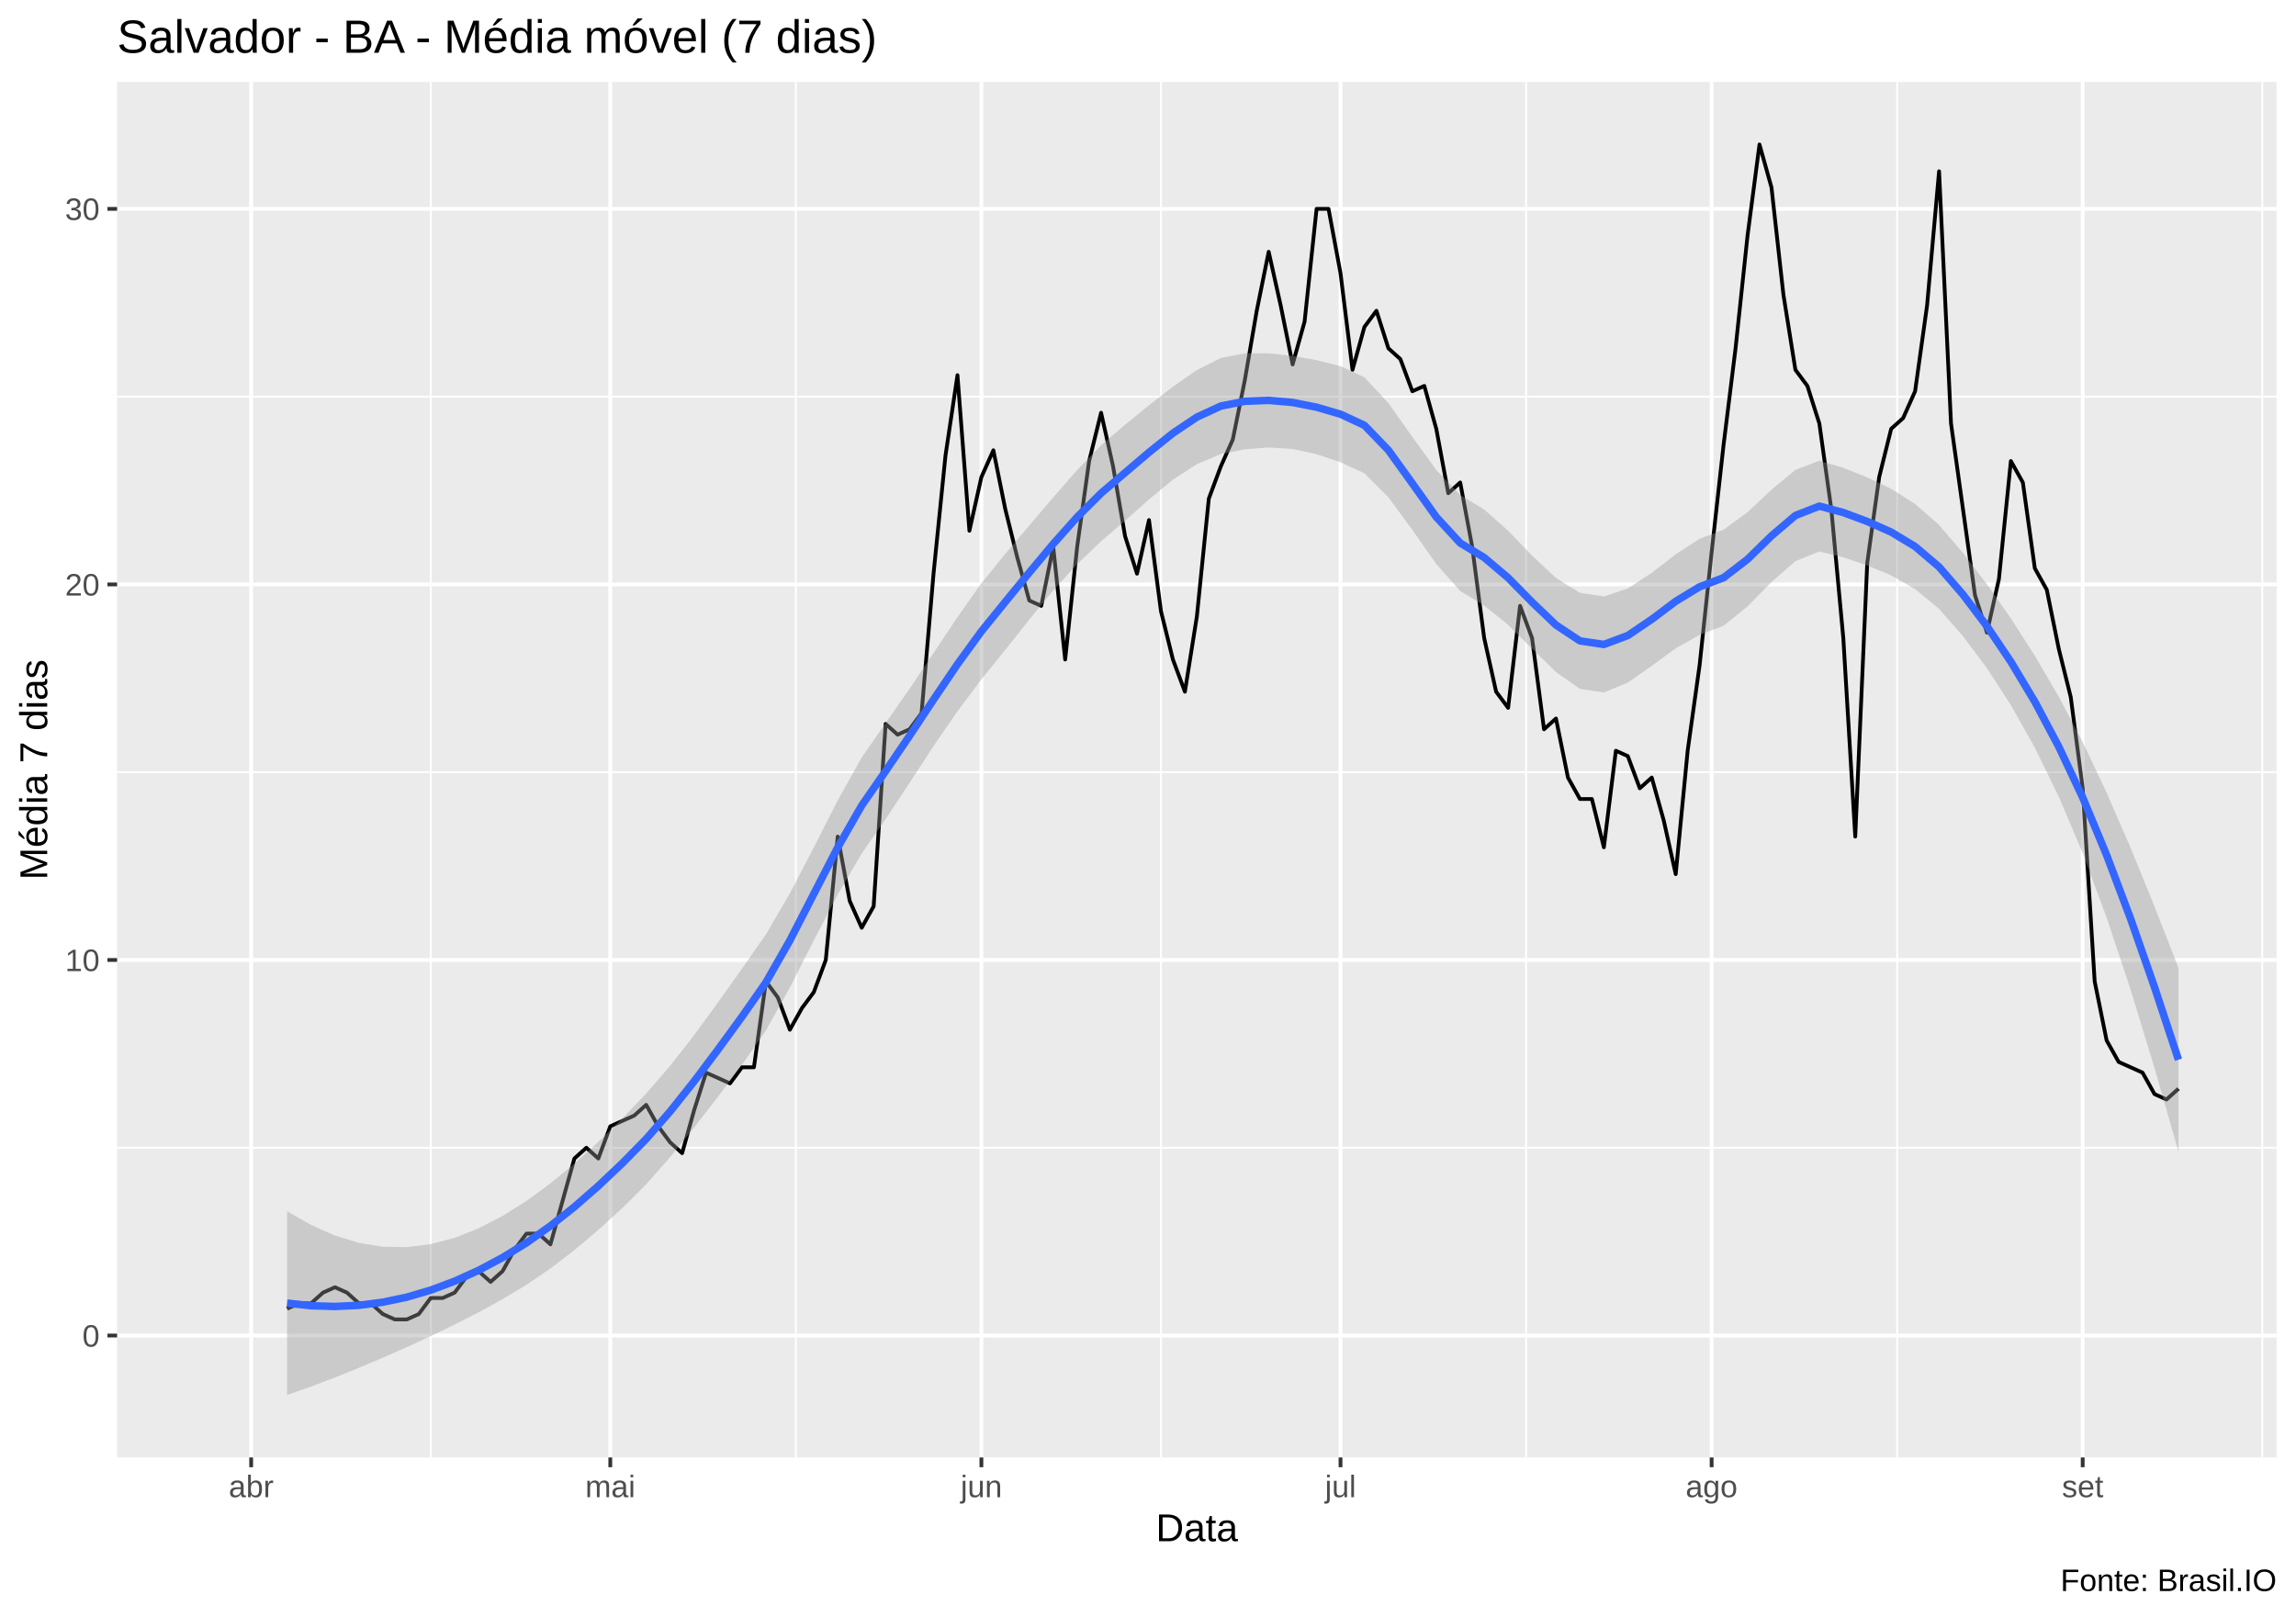
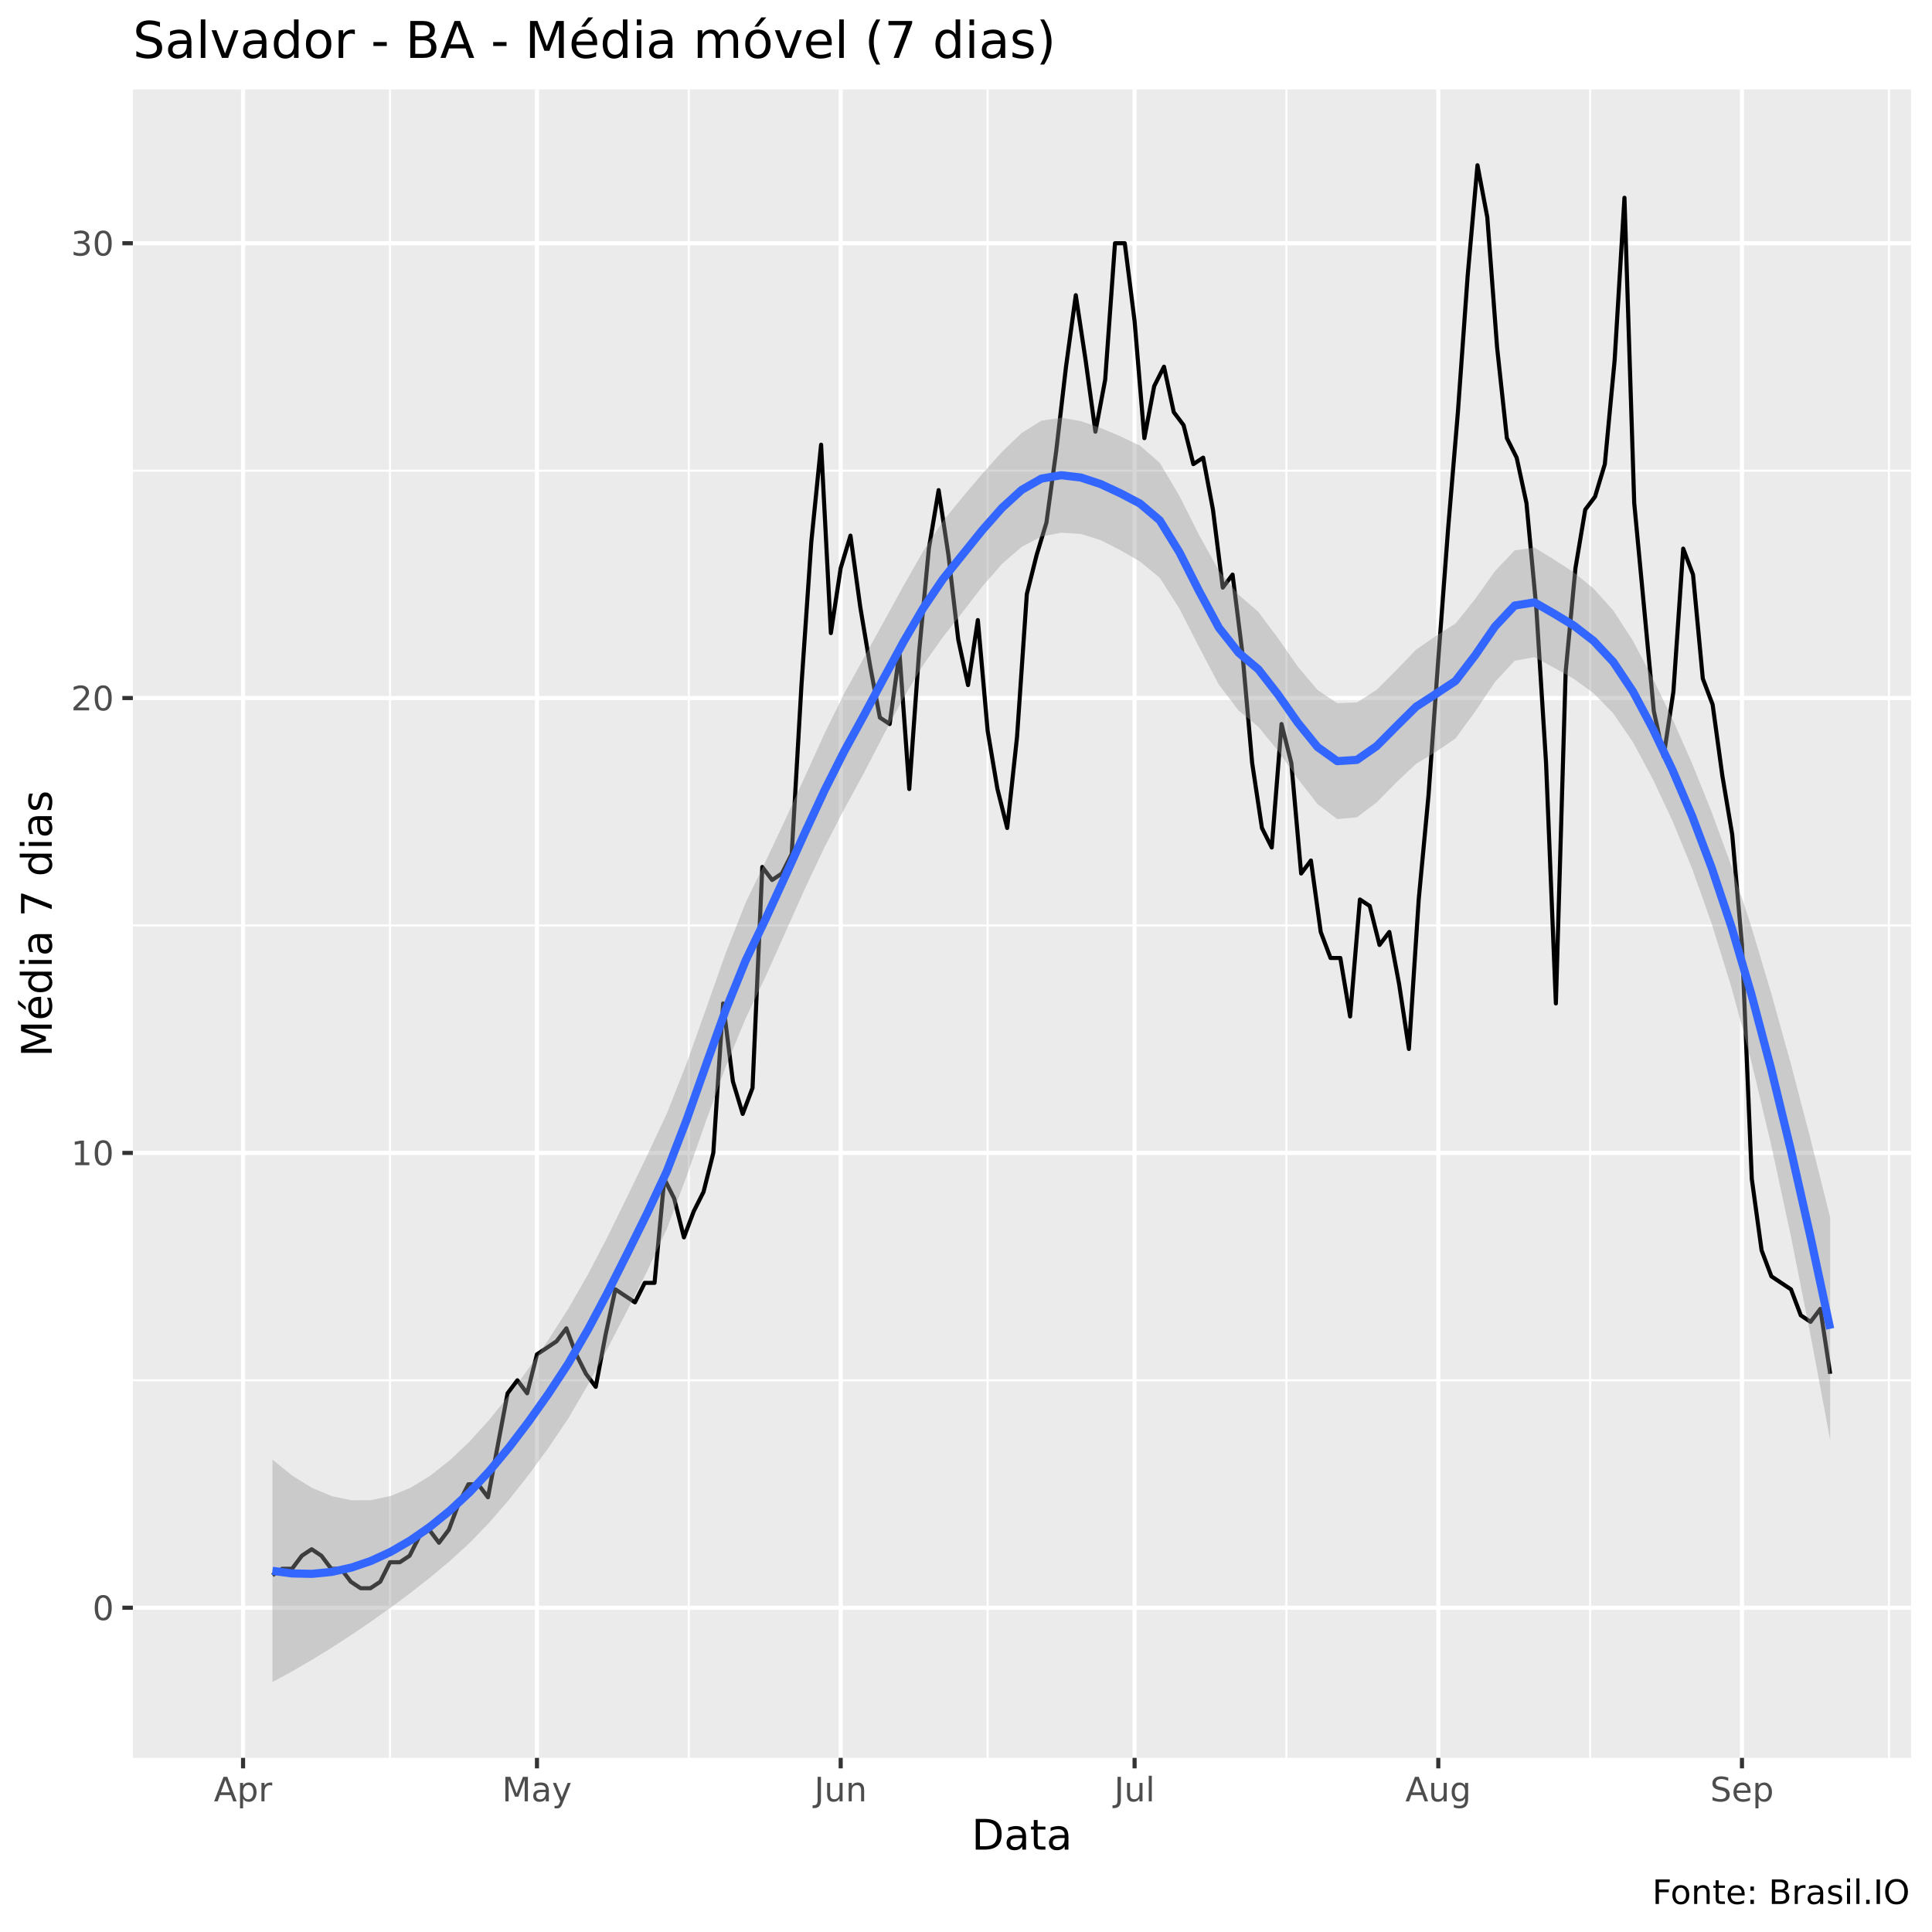
- <svg xmlns="http://www.w3.org/2000/svg" viewBox="0 0 649.50 457.50">
+ <svg xmlns="http://www.w3.org/2000/svg" viewBox="0 0 504.00 504.00">
  <defs>
    <style type="text/css">
    line, polyline, polygon, path, rect, circle {
      fill: none;
      stroke: #000000;
      stroke-linecap: round;
      stroke-linejoin: round;
      stroke-miterlimit: 10.00;
    }
  </style>
  </defs>
  <rect width="100%" height="100%" style="stroke: none; fill: #FFFFFF;" />
-   <rect x="0.00" y="0" width="649.50" height="457.50" style="stroke-width: 1.07; stroke: #FFFFFF; fill: #FFFFFF;" />
+   <rect x="0" y="0.00" width="504.00" height="504.00" style="stroke-width: 1.07; stroke: #FFFFFF; fill: #FFFFFF;" />
  <defs>
-     <clipPath id="cpMzMuMTN8NjQ0LjAyfDQxMi4zOHwyMy4xOQ==">
-       <rect x="33.13" y="23.19" width="610.89" height="389.19" />
+     <clipPath id="cpMzQuNjZ8NDk4LjUyfDQ1OC41N3wyMy4zMw==">
+       <rect x="34.66" y="23.33" width="463.87" height="435.24" />
    </clipPath>
  </defs>
-   <rect x="33.13" y="23.19" width="610.89" height="389.19" style="stroke-width: 1.07; stroke: none; fill: #EBEBEB;" clip-path="url(#cpMzMuMTN8NjQ0LjAyfDQxMi4zOHwyMy4xOQ==)" />
-   <polyline points="33.13,324.74 644.02,324.74 " style="stroke-width: 0.53; stroke: #FFFFFF; stroke-linecap: butt;" clip-path="url(#cpMzMuMTN8NjQ0LjAyfDQxMi4zOHwyMy4xOQ==)" />
-   <polyline points="33.13,218.48 644.02,218.48 " style="stroke-width: 0.53; stroke: #FFFFFF; stroke-linecap: butt;" clip-path="url(#cpMzMuMTN8NjQ0LjAyfDQxMi4zOHwyMy4xOQ==)" />
-   <polyline points="33.13,112.22 644.02,112.22 " style="stroke-width: 0.53; stroke: #FFFFFF; stroke-linecap: butt;" clip-path="url(#cpMzMuMTN8NjQ0LjAyfDQxMi4zOHwyMy4xOQ==)" />
-   <polyline points="121.85,412.38 121.85,23.19 " style="stroke-width: 0.53; stroke: #FFFFFF; stroke-linecap: butt;" clip-path="url(#cpMzMuMTN8NjQ0LjAyfDQxMi4zOHwyMy4xOQ==)" />
-   <polyline points="225.13,412.38 225.13,23.19 " style="stroke-width: 0.53; stroke: #FFFFFF; stroke-linecap: butt;" clip-path="url(#cpMzMuMTN8NjQ0LjAyfDQxMi4zOHwyMy4xOQ==)" />
-   <polyline points="328.42,412.38 328.42,23.19 " style="stroke-width: 0.53; stroke: #FFFFFF; stroke-linecap: butt;" clip-path="url(#cpMzMuMTN8NjQ0LjAyfDQxMi4zOHwyMy4xOQ==)" />
-   <polyline points="431.70,412.38 431.70,23.19 " style="stroke-width: 0.53; stroke: #FFFFFF; stroke-linecap: butt;" clip-path="url(#cpMzMuMTN8NjQ0LjAyfDQxMi4zOHwyMy4xOQ==)" />
-   <polyline points="536.67,412.38 536.67,23.19 " style="stroke-width: 0.53; stroke: #FFFFFF; stroke-linecap: butt;" clip-path="url(#cpMzMuMTN8NjQ0LjAyfDQxMi4zOHwyMy4xOQ==)" />
-   <polyline points="639.96,412.38 639.96,23.19 " style="stroke-width: 0.53; stroke: #FFFFFF; stroke-linecap: butt;" clip-path="url(#cpMzMuMTN8NjQ0LjAyfDQxMi4zOHwyMy4xOQ==)" />
-   <polyline points="33.13,377.87 644.02,377.87 " style="stroke-width: 1.07; stroke: #FFFFFF; stroke-linecap: butt;" clip-path="url(#cpMzMuMTN8NjQ0LjAyfDQxMi4zOHwyMy4xOQ==)" />
-   <polyline points="33.13,271.61 644.02,271.61 " style="stroke-width: 1.07; stroke: #FFFFFF; stroke-linecap: butt;" clip-path="url(#cpMzMuMTN8NjQ0LjAyfDQxMi4zOHwyMy4xOQ==)" />
-   <polyline points="33.13,165.35 644.02,165.35 " style="stroke-width: 1.07; stroke: #FFFFFF; stroke-linecap: butt;" clip-path="url(#cpMzMuMTN8NjQ0LjAyfDQxMi4zOHwyMy4xOQ==)" />
-   <polyline points="33.13,59.09 644.02,59.09 " style="stroke-width: 1.07; stroke: #FFFFFF; stroke-linecap: butt;" clip-path="url(#cpMzMuMTN8NjQ0LjAyfDQxMi4zOHwyMy4xOQ==)" />
-   <polyline points="71.05,412.38 71.05,23.19 " style="stroke-width: 1.07; stroke: #FFFFFF; stroke-linecap: butt;" clip-path="url(#cpMzMuMTN8NjQ0LjAyfDQxMi4zOHwyMy4xOQ==)" />
-   <polyline points="172.64,412.38 172.64,23.19 " style="stroke-width: 1.07; stroke: #FFFFFF; stroke-linecap: butt;" clip-path="url(#cpMzMuMTN8NjQ0LjAyfDQxMi4zOHwyMy4xOQ==)" />
-   <polyline points="277.62,412.38 277.62,23.19 " style="stroke-width: 1.07; stroke: #FFFFFF; stroke-linecap: butt;" clip-path="url(#cpMzMuMTN8NjQ0LjAyfDQxMi4zOHwyMy4xOQ==)" />
-   <polyline points="379.21,412.38 379.21,23.19 " style="stroke-width: 1.07; stroke: #FFFFFF; stroke-linecap: butt;" clip-path="url(#cpMzMuMTN8NjQ0LjAyfDQxMi4zOHwyMy4xOQ==)" />
-   <polyline points="484.19,412.38 484.19,23.19 " style="stroke-width: 1.07; stroke: #FFFFFF; stroke-linecap: butt;" clip-path="url(#cpMzMuMTN8NjQ0LjAyfDQxMi4zOHwyMy4xOQ==)" />
-   <polyline points="589.16,412.38 589.16,23.19 " style="stroke-width: 1.07; stroke: #FFFFFF; stroke-linecap: butt;" clip-path="url(#cpMzMuMTN8NjQ0LjAyfDQxMi4zOHwyMy4xOQ==)" />
-   <polyline points="81.21,370.28 84.60,368.76 87.99,368.76 91.37,365.73 94.76,364.21 98.15,365.73 101.53,368.76 104.92,368.76 108.30,371.80 111.69,373.32 115.08,373.32 118.46,371.80 121.85,367.25 125.24,367.25 128.62,365.73 132.01,361.17 135.39,359.66 138.78,362.69 142.17,359.66 145.55,353.58 148.94,349.03 152.33,349.03 155.71,352.07 159.10,339.92 162.49,327.78 165.87,324.74 169.26,327.78 172.64,318.67 176.03,317.15 179.42,315.63 182.80,312.60 186.19,318.67 189.58,323.22 192.96,326.26 196.35,314.12 199.74,303.49 203.12,305.01 206.51,306.53 209.89,301.97 213.28,301.97 216.67,277.68 220.05,282.24 223.44,291.35 226.83,285.27 230.21,280.72 233.60,271.61 236.98,236.70 240.37,254.91 243.76,262.50 247.14,256.43 250.53,204.82 253.92,207.86 257.30,206.34 260.69,201.78 264.08,162.32 267.46,128.92 270.85,106.15 274.23,150.17 277.62,134.99 281.01,127.40 284.39,144.10 287.78,157.76 291.17,169.91 294.55,171.42 297.94,154.73 301.32,186.60 304.71,154.73 308.10,130.44 311.48,116.78 314.87,131.96 318.26,151.69 321.64,162.32 325.03,147.14 328.42,172.94 331.80,186.60 335.19,195.71 338.57,174.46 341.96,141.06 345.35,131.96 348.73,124.37 352.12,107.67 355.51,87.93 358.89,71.24 362.28,86.42 365.66,103.11 369.05,90.97 372.44,59.09 375.82,59.09 379.21,77.31 382.60,104.63 385.98,92.49 389.37,87.93 392.76,98.56 396.14,101.60 399.53,110.70 402.91,109.19 406.30,121.33 409.69,139.55 413.07,136.51 416.46,154.73 419.85,180.53 423.23,195.71 426.62,200.27 430.00,171.42 433.39,180.53 436.78,206.34 440.16,203.30 443.55,220.00 446.94,226.07 450.32,226.07 453.71,239.73 457.10,212.41 460.48,213.93 463.87,223.04 467.25,220.00 470.64,232.14 474.03,247.32 477.41,212.41 480.80,188.12 484.19,156.24 487.57,125.88 490.96,98.56 494.35,66.68 497.73,40.88 501.12,53.02 504.50,83.38 507.89,104.63 511.28,109.19 514.66,119.81 518.05,144.10 521.44,180.53 524.82,236.70 528.21,159.28 531.59,134.99 534.98,121.33 538.37,118.29 541.75,110.70 545.14,86.42 548.53,48.47 551.91,119.81 555.30,144.10 558.69,168.39 562.07,179.01 565.46,163.83 568.84,130.44 572.23,136.51 575.62,160.80 579.00,166.87 582.39,183.57 585.78,197.23 589.16,223.04 592.55,277.68 595.93,294.38 599.32,300.45 602.71,301.97 606.09,303.49 609.48,309.56 612.87,311.08 616.25,308.04 " style="stroke-width: 1.07; stroke-linecap: butt;" clip-path="url(#cpMzMuMTN8NjQ0LjAyfDQxMi4zOHwyMy4xOQ==)" />
-   <polygon points="81.21,342.71 87.99,346.58 94.76,349.58 101.53,351.65 108.30,352.75 115.08,352.86 121.85,352.01 128.62,350.22 135.39,347.54 142.17,344.03 148.94,339.78 155.71,334.81 162.49,329.22 169.26,323.08 176.03,316.47 182.80,309.40 189.58,301.55 196.35,292.89 203.12,283.61 209.89,274.07 216.67,264.37 223.44,252.78 230.21,239.76 236.98,226.45 243.76,214.34 250.53,204.57 257.30,194.86 264.08,184.78 270.85,174.62 277.62,165.04 284.39,156.69 291.17,148.68 297.94,140.73 304.71,132.99 311.48,125.97 318.26,120.17 325.03,114.67 331.80,109.40 338.57,104.70 345.35,101.30 352.12,99.96 358.89,99.97 365.66,100.71 372.44,101.89 379.21,103.61 385.98,106.75 392.76,114.07 399.53,123.62 406.30,132.97 413.07,140.05 419.85,144.16 426.62,150.16 433.39,157.20 440.16,163.53 446.94,167.75 453.71,168.75 460.48,166.50 467.25,162.07 474.03,156.81 480.80,152.43 487.57,149.86 494.35,144.91 501.12,138.56 507.89,132.94 514.66,130.36 521.44,132.35 528.21,135.09 534.98,138.30 541.75,142.59 548.53,148.53 555.30,156.45 562.07,165.31 568.84,174.96 575.62,185.53 582.39,197.13 589.16,209.96 595.93,224.28 602.71,239.86 609.48,256.47 616.25,273.84 616.25,325.82 609.48,302.19 602.71,280.01 595.93,259.63 589.16,241.35 582.39,225.41 575.62,211.54 568.84,199.50 562.07,189.06 555.30,180.00 548.53,172.27 541.75,166.67 534.98,162.79 528.21,160.00 521.44,157.68 514.66,156.04 507.89,158.77 501.12,164.68 494.35,171.57 487.57,177.05 480.80,179.61 474.03,183.44 467.25,188.39 460.48,193.13 453.71,195.92 446.94,194.92 440.16,190.15 433.39,183.52 426.62,176.79 419.85,171.34 413.07,167.22 406.30,159.59 399.53,149.94 392.76,140.70 385.98,133.93 379.21,130.78 372.44,128.52 365.66,127.03 358.89,126.60 352.12,127.13 345.35,128.47 338.57,131.33 331.80,135.72 325.03,141.30 318.26,147.34 311.48,153.14 304.71,159.62 297.94,167.05 291.17,175.30 284.39,183.86 277.62,192.21 270.85,201.25 264.08,211.10 257.30,221.49 250.53,231.74 243.76,241.51 236.98,253.08 230.21,266.09 223.44,279.40 216.67,291.55 209.89,301.26 203.12,310.28 196.35,319.02 189.58,327.38 182.80,335.08 176.03,341.81 169.26,348.00 162.49,353.70 155.71,358.89 148.94,363.51 142.17,367.58 135.39,371.30 128.62,374.76 121.85,378.03 115.08,381.15 108.30,384.14 101.53,387.00 94.76,389.73 87.99,392.30 81.21,394.69 " style="stroke-width: 0.00; stroke: none; fill: #999999; fill-opacity: 0.40;" clip-path="url(#cpMzMuMTN8NjQ0LjAyfDQxMi4zOHwyMy4xOQ==)" />
-   <polyline points="81.21,342.71 87.99,346.58 94.76,349.58 101.53,351.65 108.30,352.75 115.08,352.86 121.85,352.01 128.62,350.22 135.39,347.54 142.17,344.03 148.94,339.78 155.71,334.81 162.49,329.22 169.26,323.08 176.03,316.47 182.80,309.40 189.58,301.55 196.35,292.89 203.12,283.61 209.89,274.07 216.67,264.37 223.44,252.78 230.21,239.76 236.98,226.45 243.76,214.34 250.53,204.57 257.30,194.86 264.08,184.78 270.85,174.62 277.62,165.04 284.39,156.69 291.17,148.68 297.94,140.73 304.71,132.99 311.48,125.97 318.26,120.17 325.03,114.67 331.80,109.40 338.57,104.70 345.35,101.30 352.12,99.96 358.89,99.97 365.66,100.71 372.44,101.89 379.21,103.61 385.98,106.75 392.76,114.07 399.53,123.62 406.30,132.97 413.07,140.05 419.85,144.16 426.62,150.16 433.39,157.20 440.16,163.53 446.94,167.75 453.71,168.75 460.48,166.50 467.25,162.07 474.03,156.81 480.80,152.43 487.57,149.86 494.35,144.91 501.12,138.56 507.89,132.94 514.66,130.36 521.44,132.35 528.21,135.09 534.98,138.30 541.75,142.59 548.53,148.53 555.30,156.45 562.07,165.31 568.84,174.96 575.62,185.53 582.39,197.13 589.16,209.96 595.93,224.28 602.71,239.86 609.48,256.47 616.25,273.84 " style="stroke-width: 2.13; stroke: none;" clip-path="url(#cpMzMuMTN8NjQ0LjAyfDQxMi4zOHwyMy4xOQ==)" />
-   <polyline points="616.25,325.82 609.48,302.19 602.71,280.01 595.93,259.63 589.16,241.35 582.39,225.41 575.62,211.54 568.84,199.50 562.07,189.06 555.30,180.00 548.53,172.27 541.75,166.67 534.98,162.79 528.21,160.00 521.44,157.68 514.66,156.04 507.89,158.77 501.12,164.68 494.35,171.57 487.57,177.05 480.80,179.61 474.03,183.44 467.25,188.39 460.48,193.13 453.71,195.92 446.94,194.92 440.16,190.15 433.39,183.52 426.62,176.79 419.85,171.34 413.07,167.22 406.30,159.59 399.53,149.94 392.76,140.70 385.98,133.93 379.21,130.78 372.44,128.52 365.66,127.03 358.89,126.60 352.12,127.13 345.35,128.47 338.57,131.33 331.80,135.72 325.03,141.30 318.26,147.34 311.48,153.14 304.71,159.62 297.94,167.05 291.17,175.30 284.39,183.86 277.62,192.21 270.85,201.25 264.08,211.10 257.30,221.49 250.53,231.74 243.76,241.51 236.98,253.08 230.21,266.09 223.44,279.40 216.67,291.55 209.89,301.26 203.12,310.28 196.35,319.02 189.58,327.38 182.80,335.08 176.03,341.81 169.26,348.00 162.49,353.70 155.71,358.89 148.94,363.51 142.17,367.58 135.39,371.30 128.62,374.76 121.85,378.03 115.08,381.15 108.30,384.14 101.53,387.00 94.76,389.73 87.99,392.30 81.21,394.69 " style="stroke-width: 2.13; stroke: none;" clip-path="url(#cpMzMuMTN8NjQ0LjAyfDQxMi4zOHwyMy4xOQ==)" />
-   <polyline points="81.21,368.70 87.99,369.44 94.76,369.65 101.53,369.32 108.30,368.44 115.08,367.01 121.85,365.02 128.62,362.49 135.39,359.42 142.17,355.81 148.94,351.64 155.71,346.85 162.49,341.46 169.26,335.54 176.03,329.14 182.80,322.24 189.58,314.46 196.35,305.96 203.12,296.95 209.89,287.67 216.67,277.96 223.44,266.09 230.21,252.92 236.98,239.77 243.76,227.92 250.53,218.15 257.30,208.17 264.08,197.94 270.85,187.93 277.62,178.63 284.39,170.28 291.17,161.99 297.94,153.89 304.71,146.30 311.48,139.55 318.26,133.75 325.03,127.99 331.80,122.56 338.57,118.02 345.35,114.89 352.12,113.54 358.89,113.28 365.66,113.87 372.44,115.21 379.21,117.19 385.98,120.34 392.76,127.38 399.53,136.78 406.30,146.28 413.07,153.64 419.85,157.75 426.62,163.48 433.39,170.36 440.16,176.84 446.94,181.33 453.71,182.34 460.48,179.81 467.25,175.23 474.03,170.13 480.80,166.02 487.57,163.45 494.35,158.24 501.12,151.62 507.89,145.85 514.66,143.20 521.44,145.02 528.21,147.54 534.98,150.55 541.75,154.63 548.53,160.40 555.30,168.23 562.07,177.18 568.84,187.23 575.62,198.54 582.39,211.27 589.16,225.65 595.93,241.95 602.71,259.94 609.48,279.33 616.25,299.83 " style="stroke-width: 2.13; stroke: #3366FF; stroke-linecap: butt;" clip-path="url(#cpMzMuMTN8NjQ0LjAyfDQxMi4zOHwyMy4xOQ==)" />
+   <rect x="34.66" y="23.33" width="463.87" height="435.24" style="stroke-width: 1.07; stroke: none; fill: #EBEBEB;" clip-path="url(#cpMzQuNjZ8NDk4LjUyfDQ1OC41N3wyMy4zMw==)" />
+   <polyline points="34.66,360.08 498.52,360.08 " style="stroke-width: 0.53; stroke: #FFFFFF; stroke-linecap: butt;" clip-path="url(#cpMzQuNjZ8NDk4LjUyfDQ1OC41N3wyMy4zMw==)" />
+   <polyline points="34.66,241.43 498.52,241.43 " style="stroke-width: 0.53; stroke: #FFFFFF; stroke-linecap: butt;" clip-path="url(#cpMzQuNjZ8NDk4LjUyfDQ1OC41N3wyMy4zMw==)" />
+   <polyline points="34.66,122.78 498.52,122.78 " style="stroke-width: 0.53; stroke: #FFFFFF; stroke-linecap: butt;" clip-path="url(#cpMzQuNjZ8NDk4LjUyfDQ1OC41N3wyMy4zMw==)" />
+   <polyline points="101.74,458.57 101.74,23.33 " style="stroke-width: 0.53; stroke: #FFFFFF; stroke-linecap: butt;" clip-path="url(#cpMzQuNjZ8NDk4LjUyfDQ1OC41N3wyMy4zMw==)" />
+   <polyline points="179.69,458.57 179.69,23.33 " style="stroke-width: 0.53; stroke: #FFFFFF; stroke-linecap: butt;" clip-path="url(#cpMzQuNjZ8NDk4LjUyfDQ1OC41N3wyMy4zMw==)" />
+   <polyline points="257.64,458.57 257.64,23.33 " style="stroke-width: 0.53; stroke: #FFFFFF; stroke-linecap: butt;" clip-path="url(#cpMzQuNjZ8NDk4LjUyfDQ1OC41N3wyMy4zMw==)" />
+   <polyline points="335.59,458.57 335.59,23.33 " style="stroke-width: 0.53; stroke: #FFFFFF; stroke-linecap: butt;" clip-path="url(#cpMzQuNjZ8NDk4LjUyfDQ1OC41N3wyMy4zMw==)" />
+   <polyline points="414.82,458.57 414.82,23.33 " style="stroke-width: 0.53; stroke: #FFFFFF; stroke-linecap: butt;" clip-path="url(#cpMzQuNjZ8NDk4LjUyfDQ1OC41N3wyMy4zMw==)" />
+   <polyline points="492.77,458.57 492.77,23.33 " style="stroke-width: 0.53; stroke: #FFFFFF; stroke-linecap: butt;" clip-path="url(#cpMzQuNjZ8NDk4LjUyfDQ1OC41N3wyMy4zMw==)" />
+   <polyline points="34.66,419.41 498.52,419.41 " style="stroke-width: 1.07; stroke: #FFFFFF; stroke-linecap: butt;" clip-path="url(#cpMzQuNjZ8NDk4LjUyfDQ1OC41N3wyMy4zMw==)" />
+   <polyline points="34.66,300.76 498.52,300.76 " style="stroke-width: 1.07; stroke: #FFFFFF; stroke-linecap: butt;" clip-path="url(#cpMzQuNjZ8NDk4LjUyfDQ1OC41N3wyMy4zMw==)" />
+   <polyline points="34.66,182.10 498.52,182.10 " style="stroke-width: 1.07; stroke: #FFFFFF; stroke-linecap: butt;" clip-path="url(#cpMzQuNjZ8NDk4LjUyfDQ1OC41N3wyMy4zMw==)" />
+   <polyline points="34.66,63.45 498.52,63.45 " style="stroke-width: 1.07; stroke: #FFFFFF; stroke-linecap: butt;" clip-path="url(#cpMzQuNjZ8NDk4LjUyfDQ1OC41N3wyMy4zMw==)" />
+   <polyline points="63.41,458.57 63.41,23.33 " style="stroke-width: 1.07; stroke: #FFFFFF; stroke-linecap: butt;" clip-path="url(#cpMzQuNjZ8NDk4LjUyfDQ1OC41N3wyMy4zMw==)" />
+   <polyline points="140.08,458.57 140.08,23.33 " style="stroke-width: 1.07; stroke: #FFFFFF; stroke-linecap: butt;" clip-path="url(#cpMzQuNjZ8NDk4LjUyfDQ1OC41N3wyMy4zMw==)" />
+   <polyline points="219.31,458.57 219.31,23.33 " style="stroke-width: 1.07; stroke: #FFFFFF; stroke-linecap: butt;" clip-path="url(#cpMzQuNjZ8NDk4LjUyfDQ1OC41N3wyMy4zMw==)" />
+   <polyline points="295.98,458.57 295.98,23.33 " style="stroke-width: 1.07; stroke: #FFFFFF; stroke-linecap: butt;" clip-path="url(#cpMzQuNjZ8NDk4LjUyfDQ1OC41N3wyMy4zMw==)" />
+   <polyline points="375.21,458.57 375.21,23.33 " style="stroke-width: 1.07; stroke: #FFFFFF; stroke-linecap: butt;" clip-path="url(#cpMzQuNjZ8NDk4LjUyfDQ1OC41N3wyMy4zMw==)" />
+   <polyline points="454.43,458.57 454.43,23.33 " style="stroke-width: 1.07; stroke: #FFFFFF; stroke-linecap: butt;" clip-path="url(#cpMzQuNjZ8NDk4LjUyfDQ1OC41N3wyMy4zMw==)" />
+   <polyline points="71.07,410.93 73.63,409.24 76.19,409.24 78.74,405.85 81.30,404.15 83.85,405.85 86.41,409.24 88.96,409.24 91.52,412.63 94.08,414.32 96.63,414.32 99.19,412.63 101.74,407.54 104.30,407.54 106.85,405.85 109.41,400.76 111.97,399.07 114.52,402.46 117.08,399.07 119.63,392.29 122.19,387.20 124.74,387.20 127.30,390.59 129.86,377.03 132.41,363.47 134.97,360.08 137.52,363.47 140.08,353.30 142.64,351.61 145.19,349.91 147.75,346.52 150.30,353.30 152.86,358.39 155.41,361.78 157.97,348.22 160.53,336.35 163.08,338.05 165.64,339.74 168.19,334.66 170.75,334.66 173.30,307.54 175.86,312.62 178.42,322.79 180.97,316.01 183.53,310.93 186.08,300.76 188.64,261.77 191.19,282.11 193.75,290.59 196.31,283.81 198.86,226.17 201.42,229.56 203.97,227.87 206.53,222.78 209.08,178.71 211.64,141.42 214.20,116.00 216.75,165.15 219.31,148.20 221.86,139.73 224.42,158.37 226.97,173.63 229.53,187.19 232.09,188.88 234.64,170.24 237.20,205.83 239.75,170.24 242.31,143.12 244.86,127.86 247.42,144.81 249.98,166.85 252.53,178.71 255.09,161.76 257.64,190.58 260.20,205.83 262.75,216.00 265.31,192.27 267.87,154.98 270.42,144.81 272.98,136.34 275.53,117.69 278.09,95.66 280.64,77.01 283.20,93.96 285.76,112.61 288.31,99.05 290.87,63.45 293.42,63.45 295.98,83.79 298.53,114.30 301.09,100.74 303.65,95.66 306.20,107.52 308.76,110.91 311.31,121.08 313.87,119.39 316.42,132.95 318.98,153.29 321.54,149.90 324.09,170.24 326.65,199.05 329.20,216.00 331.76,221.09 334.31,188.88 336.87,199.05 339.43,227.87 341.98,224.48 344.54,243.12 347.09,249.91 349.65,249.91 352.20,265.16 354.76,234.65 357.32,236.34 359.87,246.51 362.43,243.12 364.98,256.69 367.54,273.64 370.10,234.65 372.65,207.53 375.21,171.93 377.76,138.03 380.32,107.52 382.87,71.93 385.43,43.11 387.99,56.67 390.54,90.57 393.10,114.30 395.65,119.39 398.21,131.25 400.76,158.37 403.32,199.05 405.88,261.77 408.43,175.32 410.99,148.20 413.54,132.95 416.10,129.56 418.65,121.08 421.21,93.96 423.77,51.59 426.32,131.25 428.88,158.37 431.43,185.49 433.99,197.36 436.54,180.41 439.10,143.12 441.66,149.90 444.21,177.02 446.77,183.80 449.32,202.44 451.88,217.70 454.43,246.51 456.99,307.54 459.55,326.18 462.10,332.96 464.66,334.66 467.21,336.35 469.77,343.13 472.32,344.83 474.88,341.44 477.44,358.39 " style="stroke-width: 1.07; stroke-linecap: butt;" clip-path="url(#cpMzQuNjZ8NDk4LjUyfDQ1OC41N3wyMy4zMw==)" />
+   <polygon points="71.07,380.77 76.22,384.93 81.36,388.12 86.51,390.29 91.65,391.37 96.79,391.35 101.94,390.25 107.08,388.11 112.23,384.97 117.37,380.93 122.51,376.04 127.66,370.35 132.80,363.94 137.94,356.94 143.09,349.45 148.23,341.43 153.38,332.45 158.52,322.59 163.66,312.10 168.81,301.44 173.95,290.51 179.09,277.46 184.24,263.01 189.38,248.45 194.53,235.45 199.67,224.81 204.81,213.92 209.96,202.63 215.10,191.34 220.25,180.85 225.39,171.56 230.53,162.22 235.68,152.84 240.82,143.82 245.96,135.99 251.11,129.67 256.25,123.59 261.40,117.85 266.54,112.94 271.68,109.74 276.83,108.96 281.97,109.87 287.11,111.64 292.26,113.81 297.40,116.26 302.55,120.74 307.69,129.40 312.83,139.61 317.98,148.89 323.12,155.15 328.27,159.62 333.41,166.51 338.55,173.88 343.70,179.99 348.84,183.44 353.98,183.25 359.13,179.95 364.27,174.82 369.42,169.47 374.56,165.91 379.70,162.65 384.85,156.23 389.99,148.99 395.13,143.58 400.28,142.83 405.42,145.98 410.57,149.33 415.71,153.53 420.85,159.25 426.00,167.18 431.14,176.94 436.29,187.57 441.43,199.19 446.57,211.96 451.72,226.06 456.86,241.72 462.00,258.91 467.15,277.43 472.29,297.07 477.44,317.63 477.44,375.65 472.29,348.15 467.15,322.33 462.00,298.48 456.86,276.86 451.72,257.72 446.57,241.08 441.43,226.63 436.29,214.11 431.14,203.21 426.00,193.63 420.85,186.10 415.71,180.83 410.57,177.10 405.42,174.19 400.28,171.44 395.13,172.36 389.99,177.92 384.85,185.59 379.70,192.63 374.56,196.15 369.42,199.25 364.27,204.10 359.13,209.33 353.98,213.21 348.84,213.68 343.70,209.75 338.55,203.15 333.41,195.90 328.27,189.60 323.12,185.38 317.98,178.63 312.83,168.87 307.69,158.81 302.55,150.73 297.40,146.49 292.26,143.53 287.11,140.90 281.97,139.29 276.83,138.98 271.68,139.96 266.54,142.64 261.40,147.10 256.25,153.02 251.11,159.70 245.96,166.20 240.82,173.51 235.68,182.08 230.53,191.67 225.39,201.61 220.25,211.05 215.10,221.00 209.96,231.87 204.81,243.38 199.67,254.87 194.53,265.64 189.38,278.10 184.24,292.25 179.09,306.94 173.95,320.59 168.81,331.63 163.66,341.80 158.52,351.73 153.38,361.26 148.23,370.05 143.09,377.68 137.94,384.70 132.80,391.22 127.66,397.18 122.51,402.51 117.37,407.21 112.23,411.51 107.08,415.54 101.94,419.37 96.79,423.02 91.65,426.51 86.51,429.84 81.36,433.01 76.22,436.00 71.07,438.79 " style="stroke-width: 0.00; stroke: none; fill: #999999; fill-opacity: 0.40;" clip-path="url(#cpMzQuNjZ8NDk4LjUyfDQ1OC41N3wyMy4zMw==)" />
+   <polyline points="71.07,380.77 76.22,384.93 81.36,388.12 86.51,390.29 91.65,391.37 96.79,391.35 101.94,390.25 107.08,388.11 112.23,384.97 117.37,380.93 122.51,376.04 127.66,370.35 132.80,363.94 137.94,356.94 143.09,349.45 148.23,341.43 153.38,332.45 158.52,322.59 163.66,312.10 168.81,301.44 173.95,290.51 179.09,277.46 184.24,263.01 189.38,248.45 194.53,235.45 199.67,224.81 204.81,213.92 209.96,202.63 215.10,191.34 220.25,180.85 225.39,171.56 230.53,162.22 235.68,152.84 240.82,143.82 245.96,135.99 251.11,129.67 256.25,123.59 261.40,117.85 266.54,112.94 271.68,109.74 276.83,108.96 281.97,109.87 287.11,111.64 292.26,113.81 297.40,116.26 302.55,120.74 307.69,129.40 312.83,139.61 317.98,148.89 323.12,155.15 328.27,159.62 333.41,166.51 338.55,173.88 343.70,179.99 348.84,183.44 353.98,183.25 359.13,179.95 364.27,174.82 369.42,169.47 374.56,165.91 379.70,162.65 384.85,156.23 389.99,148.99 395.13,143.58 400.28,142.83 405.42,145.98 410.57,149.33 415.71,153.53 420.85,159.25 426.00,167.18 431.14,176.94 436.29,187.57 441.43,199.19 446.57,211.96 451.72,226.06 456.86,241.72 462.00,258.91 467.15,277.43 472.29,297.07 477.44,317.63 " style="stroke-width: 2.13; stroke: none;" clip-path="url(#cpMzQuNjZ8NDk4LjUyfDQ1OC41N3wyMy4zMw==)" />
+   <polyline points="477.44,375.65 472.29,348.15 467.15,322.33 462.00,298.48 456.86,276.86 451.72,257.72 446.57,241.08 441.43,226.63 436.29,214.11 431.14,203.21 426.00,193.63 420.85,186.10 415.71,180.83 410.57,177.10 405.42,174.19 400.28,171.44 395.13,172.36 389.99,177.92 384.85,185.59 379.70,192.63 374.56,196.15 369.42,199.25 364.27,204.10 359.13,209.33 353.98,213.21 348.84,213.68 343.70,209.75 338.55,203.15 333.41,195.90 328.27,189.60 323.12,185.38 317.98,178.63 312.83,168.87 307.69,158.81 302.55,150.73 297.40,146.49 292.26,143.53 287.11,140.90 281.97,139.29 276.83,138.98 271.68,139.96 266.54,142.64 261.40,147.10 256.25,153.02 251.11,159.70 245.96,166.20 240.82,173.51 235.68,182.08 230.53,191.67 225.39,201.61 220.25,211.05 215.10,221.00 209.96,231.87 204.81,243.38 199.67,254.87 194.53,265.64 189.38,278.10 184.24,292.25 179.09,306.94 173.95,320.59 168.81,331.63 163.66,341.80 158.52,351.73 153.38,361.26 148.23,370.05 143.09,377.68 137.94,384.70 132.80,391.22 127.66,397.18 122.51,402.51 117.37,407.21 112.23,411.51 107.08,415.54 101.94,419.37 96.79,423.02 91.65,426.51 86.51,429.84 81.36,433.01 76.22,436.00 71.07,438.79 " style="stroke-width: 2.13; stroke: none;" clip-path="url(#cpMzQuNjZ8NDk4LjUyfDQ1OC41N3wyMy4zMw==)" />
+   <polyline points="71.07,409.78 76.22,410.46 81.36,410.57 86.51,410.06 91.65,408.94 96.79,407.19 101.94,404.81 107.08,401.83 112.23,398.24 117.37,394.07 122.51,389.28 127.66,383.76 132.80,377.58 137.94,370.82 143.09,363.56 148.23,355.74 153.38,346.86 158.52,337.16 163.66,326.95 168.81,316.54 173.95,305.55 179.09,292.20 184.24,277.63 189.38,263.27 194.53,250.55 199.67,239.84 204.81,228.65 209.96,217.25 215.10,206.17 220.25,195.95 225.39,186.58 230.53,176.95 235.68,167.46 240.82,158.67 245.96,151.10 251.11,144.68 256.25,138.31 261.40,132.48 266.54,127.79 271.68,124.85 276.83,123.97 281.97,124.58 287.11,126.27 292.26,128.67 297.40,131.37 302.55,135.74 307.69,144.10 312.83,154.24 317.98,163.76 323.12,170.27 328.27,174.61 333.41,181.20 338.55,188.52 343.70,194.87 348.84,198.56 353.98,198.23 359.13,194.64 364.27,189.46 369.42,184.36 374.56,181.03 379.70,177.64 384.85,170.91 389.99,163.45 395.13,157.97 400.28,157.14 405.42,160.09 410.57,163.21 415.71,167.18 420.85,172.67 426.00,180.40 431.14,190.07 436.29,200.84 441.43,212.91 446.57,226.52 451.72,241.89 456.86,259.29 462.00,278.69 467.15,299.88 472.29,322.61 477.44,346.64 " style="stroke-width: 2.13; stroke: #3366FF; stroke-linecap: butt;" clip-path="url(#cpMzQuNjZ8NDk4LjUyfDQ1OC41N3wyMy4zMw==)" />
  <defs>
-     <clipPath id="cpMC4wMHw2NDkuNTB8NDU3LjUwfDAuMDA=">
-       <rect x="0.00" y="0.00" width="649.50" height="457.50" />
+     <clipPath id="cpMC4wMHw1MDQuMDB8NTA0LjAwfDAuMDA=">
+       <rect x="0.00" y="0.00" width="504.00" height="504.00" />
    </clipPath>
  </defs>
-   <g clip-path="url(#cpMC4wMHw2NDkuNTB8NDU3LjUwfDAuMDA=)">
-     <text x="23.30" y="381.02" style="font-size: 8.80px; fill: #4D4D4D; font-family: Arial;" textLength="4.89px" lengthAdjust="spacingAndGlyphs">0</text>
+   <g clip-path="url(#cpMC4wMHw1MDQuMDB8NTA0LjAwfDAuMDA=)">
+     <text x="24.13" y="422.62" style="font-size: 8.80px; fill: #4D4D4D; font-family: DejaVu Sans;" textLength="5.60px" lengthAdjust="spacingAndGlyphs">0</text>
  </g>
-   <g clip-path="url(#cpMC4wMHw2NDkuNTB8NDU3LjUwfDAuMDA=)">
-     <text x="18.41" y="274.76" style="font-size: 8.80px; fill: #4D4D4D; font-family: Arial;" textLength="9.79px" lengthAdjust="spacingAndGlyphs">10</text>
+   <g clip-path="url(#cpMC4wMHw1MDQuMDB8NTA0LjAwfDAuMDA=)">
+     <text x="18.53" y="303.96" style="font-size: 8.80px; fill: #4D4D4D; font-family: DejaVu Sans;" textLength="11.20px" lengthAdjust="spacingAndGlyphs">10</text>
  </g>
-   <g clip-path="url(#cpMC4wMHw2NDkuNTB8NDU3LjUwfDAuMDA=)">
-     <text x="18.41" y="168.50" style="font-size: 8.80px; fill: #4D4D4D; font-family: Arial;" textLength="9.79px" lengthAdjust="spacingAndGlyphs">20</text>
+   <g clip-path="url(#cpMC4wMHw1MDQuMDB8NTA0LjAwfDAuMDA=)">
+     <text x="18.53" y="185.31" style="font-size: 8.80px; fill: #4D4D4D; font-family: DejaVu Sans;" textLength="11.20px" lengthAdjust="spacingAndGlyphs">20</text>
  </g>
-   <g clip-path="url(#cpMC4wMHw2NDkuNTB8NDU3LjUwfDAuMDA=)">
-     <text x="18.41" y="62.24" style="font-size: 8.80px; fill: #4D4D4D; font-family: Arial;" textLength="9.79px" lengthAdjust="spacingAndGlyphs">30</text>
+   <g clip-path="url(#cpMC4wMHw1MDQuMDB8NTA0LjAwfDAuMDA=)">
+     <text x="18.53" y="66.66" style="font-size: 8.80px; fill: #4D4D4D; font-family: DejaVu Sans;" textLength="11.20px" lengthAdjust="spacingAndGlyphs">30</text>
  </g>
-   <polyline points="30.39,377.87 33.13,377.87 " style="stroke-width: 1.07; stroke: #333333; stroke-linecap: butt;" clip-path="url(#cpMC4wMHw2NDkuNTB8NDU3LjUwfDAuMDA=)" />
-   <polyline points="30.39,271.61 33.13,271.61 " style="stroke-width: 1.07; stroke: #333333; stroke-linecap: butt;" clip-path="url(#cpMC4wMHw2NDkuNTB8NDU3LjUwfDAuMDA=)" />
-   <polyline points="30.39,165.35 33.13,165.35 " style="stroke-width: 1.07; stroke: #333333; stroke-linecap: butt;" clip-path="url(#cpMC4wMHw2NDkuNTB8NDU3LjUwfDAuMDA=)" />
-   <polyline points="30.39,59.09 33.13,59.09 " style="stroke-width: 1.07; stroke: #333333; stroke-linecap: butt;" clip-path="url(#cpMC4wMHw2NDkuNTB8NDU3LjUwfDAuMDA=)" />
-   <polyline points="71.05,415.12 71.05,412.38 " style="stroke-width: 1.07; stroke: #333333; stroke-linecap: butt;" clip-path="url(#cpMC4wMHw2NDkuNTB8NDU3LjUwfDAuMDA=)" />
-   <polyline points="172.64,415.12 172.64,412.38 " style="stroke-width: 1.07; stroke: #333333; stroke-linecap: butt;" clip-path="url(#cpMC4wMHw2NDkuNTB8NDU3LjUwfDAuMDA=)" />
-   <polyline points="277.62,415.12 277.62,412.38 " style="stroke-width: 1.07; stroke: #333333; stroke-linecap: butt;" clip-path="url(#cpMC4wMHw2NDkuNTB8NDU3LjUwfDAuMDA=)" />
-   <polyline points="379.21,415.12 379.21,412.38 " style="stroke-width: 1.07; stroke: #333333; stroke-linecap: butt;" clip-path="url(#cpMC4wMHw2NDkuNTB8NDU3LjUwfDAuMDA=)" />
-   <polyline points="484.19,415.12 484.19,412.38 " style="stroke-width: 1.07; stroke: #333333; stroke-linecap: butt;" clip-path="url(#cpMC4wMHw2NDkuNTB8NDU3LjUwfDAuMDA=)" />
-   <polyline points="589.16,415.12 589.16,412.38 " style="stroke-width: 1.07; stroke: #333333; stroke-linecap: butt;" clip-path="url(#cpMC4wMHw2NDkuNTB8NDU3LjUwfDAuMDA=)" />
-   <g clip-path="url(#cpMC4wMHw2NDkuNTB8NDU3LjUwfDAuMDA=)">
-     <text x="64.70" y="423.61" style="font-size: 8.80px; fill: #4D4D4D; font-family: Arial;" textLength="12.72px" lengthAdjust="spacingAndGlyphs">abr</text>
+   <polyline points="31.92,419.41 34.66,419.41 " style="stroke-width: 1.07; stroke: #333333; stroke-linecap: butt;" clip-path="url(#cpMC4wMHw1MDQuMDB8NTA0LjAwfDAuMDA=)" />
+   <polyline points="31.92,300.76 34.66,300.76 " style="stroke-width: 1.07; stroke: #333333; stroke-linecap: butt;" clip-path="url(#cpMC4wMHw1MDQuMDB8NTA0LjAwfDAuMDA=)" />
+   <polyline points="31.92,182.10 34.66,182.10 " style="stroke-width: 1.07; stroke: #333333; stroke-linecap: butt;" clip-path="url(#cpMC4wMHw1MDQuMDB8NTA0LjAwfDAuMDA=)" />
+   <polyline points="31.92,63.45 34.66,63.45 " style="stroke-width: 1.07; stroke: #333333; stroke-linecap: butt;" clip-path="url(#cpMC4wMHw1MDQuMDB8NTA0LjAwfDAuMDA=)" />
+   <polyline points="63.41,461.31 63.41,458.57 " style="stroke-width: 1.07; stroke: #333333; stroke-linecap: butt;" clip-path="url(#cpMC4wMHw1MDQuMDB8NTA0LjAwfDAuMDA=)" />
+   <polyline points="140.08,461.31 140.08,458.57 " style="stroke-width: 1.07; stroke: #333333; stroke-linecap: butt;" clip-path="url(#cpMC4wMHw1MDQuMDB8NTA0LjAwfDAuMDA=)" />
+   <polyline points="219.31,461.31 219.31,458.57 " style="stroke-width: 1.07; stroke: #333333; stroke-linecap: butt;" clip-path="url(#cpMC4wMHw1MDQuMDB8NTA0LjAwfDAuMDA=)" />
+   <polyline points="295.98,461.31 295.98,458.57 " style="stroke-width: 1.07; stroke: #333333; stroke-linecap: butt;" clip-path="url(#cpMC4wMHw1MDQuMDB8NTA0LjAwfDAuMDA=)" />
+   <polyline points="375.21,461.31 375.21,458.57 " style="stroke-width: 1.07; stroke: #333333; stroke-linecap: butt;" clip-path="url(#cpMC4wMHw1MDQuMDB8NTA0LjAwfDAuMDA=)" />
+   <polyline points="454.43,461.31 454.43,458.57 " style="stroke-width: 1.07; stroke: #333333; stroke-linecap: butt;" clip-path="url(#cpMC4wMHw1MDQuMDB8NTA0LjAwfDAuMDA=)" />
+   <g clip-path="url(#cpMC4wMHw1MDQuMDB8NTA0LjAwfDAuMDA=)">
+     <text x="55.80" y="469.92" style="font-size: 8.80px; fill: #4D4D4D; font-family: DejaVu Sans;" textLength="15.22px" lengthAdjust="spacingAndGlyphs">Apr</text>
  </g>
-   <g clip-path="url(#cpMC4wMHw2NDkuNTB8NDU3LjUwfDAuMDA=)">
-     <text x="165.55" y="423.61" style="font-size: 8.80px; fill: #4D4D4D; font-family: Arial;" textLength="14.18px" lengthAdjust="spacingAndGlyphs">mai</text>
+   <g clip-path="url(#cpMC4wMHw1MDQuMDB8NTA0LjAwfDAuMDA=)">
+     <text x="130.98" y="469.92" style="font-size: 8.80px; fill: #4D4D4D; font-family: DejaVu Sans;" textLength="18.19px" lengthAdjust="spacingAndGlyphs">May</text>
  </g>
-   <g clip-path="url(#cpMC4wMHw2NDkuNTB8NDU3LjUwfDAuMDA=)">
-     <text x="271.75" y="423.61" style="font-size: 8.80px; fill: #4D4D4D; font-family: Arial;" textLength="11.74px" lengthAdjust="spacingAndGlyphs">jun</text>
+   <g clip-path="url(#cpMC4wMHw1MDQuMDB8NTA0LjAwfDAuMDA=)">
+     <text x="212.43" y="469.92" style="font-size: 8.80px; fill: #4D4D4D; font-family: DejaVu Sans;" textLength="13.75px" lengthAdjust="spacingAndGlyphs">Jun</text>
  </g>
-   <g clip-path="url(#cpMC4wMHw2NDkuNTB8NDU3LjUwfDAuMDA=)">
-     <text x="374.81" y="423.61" style="font-size: 8.80px; fill: #4D4D4D; font-family: Arial;" textLength="8.80px" lengthAdjust="spacingAndGlyphs">jul</text>
+   <g clip-path="url(#cpMC4wMHw1MDQuMDB8NTA0LjAwfDAuMDA=)">
+     <text x="290.67" y="469.92" style="font-size: 8.80px; fill: #4D4D4D; font-family: DejaVu Sans;" textLength="10.62px" lengthAdjust="spacingAndGlyphs">Jul</text>
  </g>
-   <g clip-path="url(#cpMC4wMHw2NDkuNTB8NDU3LjUwfDAuMDA=)">
-     <text x="476.84" y="423.61" style="font-size: 8.80px; fill: #4D4D4D; font-family: Arial;" textLength="14.68px" lengthAdjust="spacingAndGlyphs">ago</text>
+   <g clip-path="url(#cpMC4wMHw1MDQuMDB8NTA0LjAwfDAuMDA=)">
+     <text x="366.61" y="469.92" style="font-size: 8.80px; fill: #4D4D4D; font-family: DejaVu Sans;" textLength="17.18px" lengthAdjust="spacingAndGlyphs">Aug</text>
  </g>
-   <g clip-path="url(#cpMC4wMHw2NDkuNTB8NDU3LjUwfDAuMDA=)">
-     <text x="583.29" y="423.61" style="font-size: 8.80px; fill: #4D4D4D; font-family: Arial;" textLength="11.74px" lengthAdjust="spacingAndGlyphs">set</text>
+   <g clip-path="url(#cpMC4wMHw1MDQuMDB8NTA0LjAwfDAuMDA=)">
+     <text x="446.14" y="469.92" style="font-size: 8.80px; fill: #4D4D4D; font-family: DejaVu Sans;" textLength="16.59px" lengthAdjust="spacingAndGlyphs">Sep</text>
  </g>
-   <g clip-path="url(#cpMC4wMHw2NDkuNTB8NDU3LjUwfDAuMDA=)">
-     <text x="326.96" y="436.07" style="font-size: 11.00px; font-family: Arial;" textLength="23.24px" lengthAdjust="spacingAndGlyphs">Data</text>
+   <g clip-path="url(#cpMC4wMHw1MDQuMDB8NTA0LjAwfDAuMDA=)">
+     <text x="253.46" y="482.51" style="font-size: 11.00px; font-family: DejaVu Sans;" textLength="26.26px" lengthAdjust="spacingAndGlyphs">Data</text>
  </g>
-   <g clip-path="url(#cpMC4wMHw2NDkuNTB8NDU3LjUwfDAuMDA=)">
-     <text transform="translate(13.35,248.97) rotate(-90)" style="font-size: 11.00px; font-family: Arial;" textLength="62.37px" lengthAdjust="spacingAndGlyphs">Média 7 dias</text>
+   <g clip-path="url(#cpMC4wMHw1MDQuMDB8NTA0LjAwfDAuMDA=)">
+     <text transform="translate(13.50,275.72) rotate(-90)" style="font-size: 11.00px; font-family: DejaVu Sans;" textLength="69.54px" lengthAdjust="spacingAndGlyphs">Média 7 dias</text>
  </g>
-   <g clip-path="url(#cpMC4wMHw2NDkuNTB8NDU3LjUwfDAuMDA=)">
-     <text x="33.13" y="14.93" style="font-size: 13.20px; font-family: Arial;" textLength="215.68px" lengthAdjust="spacingAndGlyphs">Salvador - BA - Média móvel (7 dias)</text>
+   <g clip-path="url(#cpMC4wMHw1MDQuMDB8NTA0LjAwfDAuMDA=)">
+     <text x="34.66" y="15.10" style="font-size: 13.20px; font-family: DejaVu Sans;" textLength="240.79px" lengthAdjust="spacingAndGlyphs">Salvador - BA - Média móvel (7 dias)</text>
  </g>
-   <g clip-path="url(#cpMC4wMHw2NDkuNTB8NDU3LjUwfDAuMDA=)">
-     <text x="582.89" y="450.17" style="font-size: 8.80px; font-family: Arial;" textLength="61.13px" lengthAdjust="spacingAndGlyphs">Fonte: Brasil.IO</text>
+   <g clip-path="url(#cpMC4wMHw1MDQuMDB8NTA0LjAwfDAuMDA=)">
+     <text x="431.03" y="496.69" style="font-size: 8.80px; font-family: DejaVu Sans;" textLength="67.49px" lengthAdjust="spacingAndGlyphs">Fonte: Brasil.IO</text>
  </g>
</svg>
